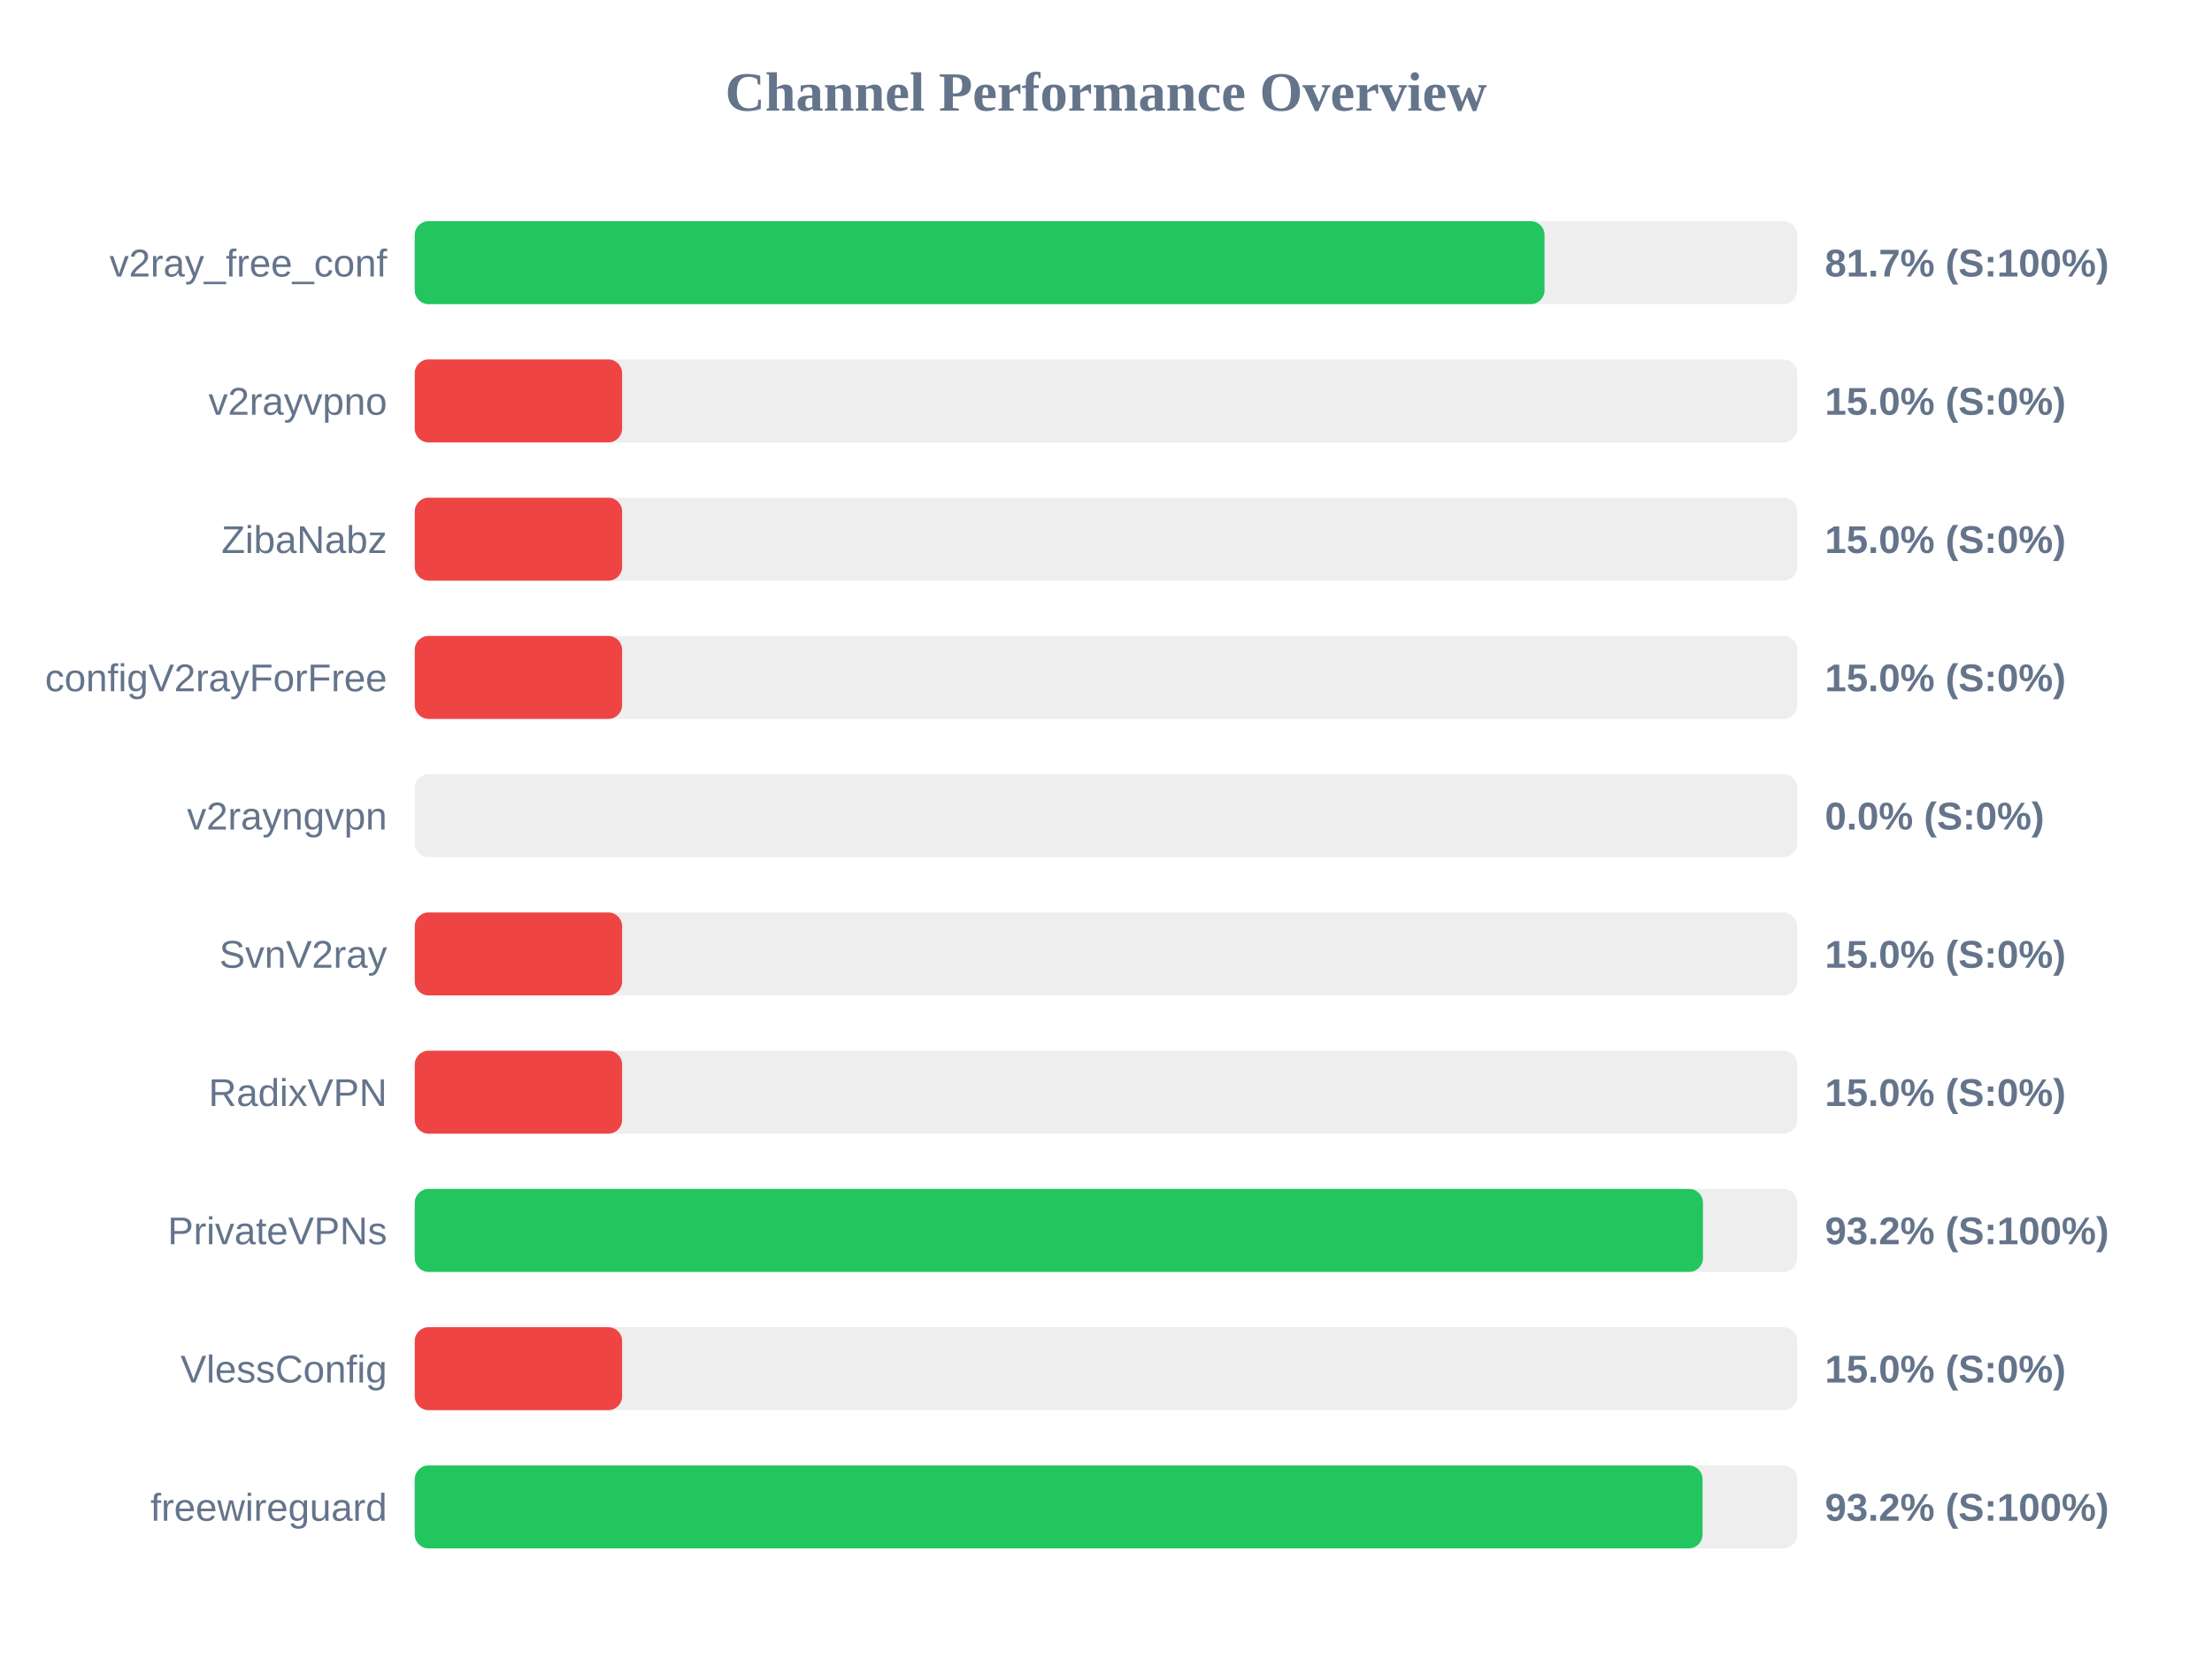
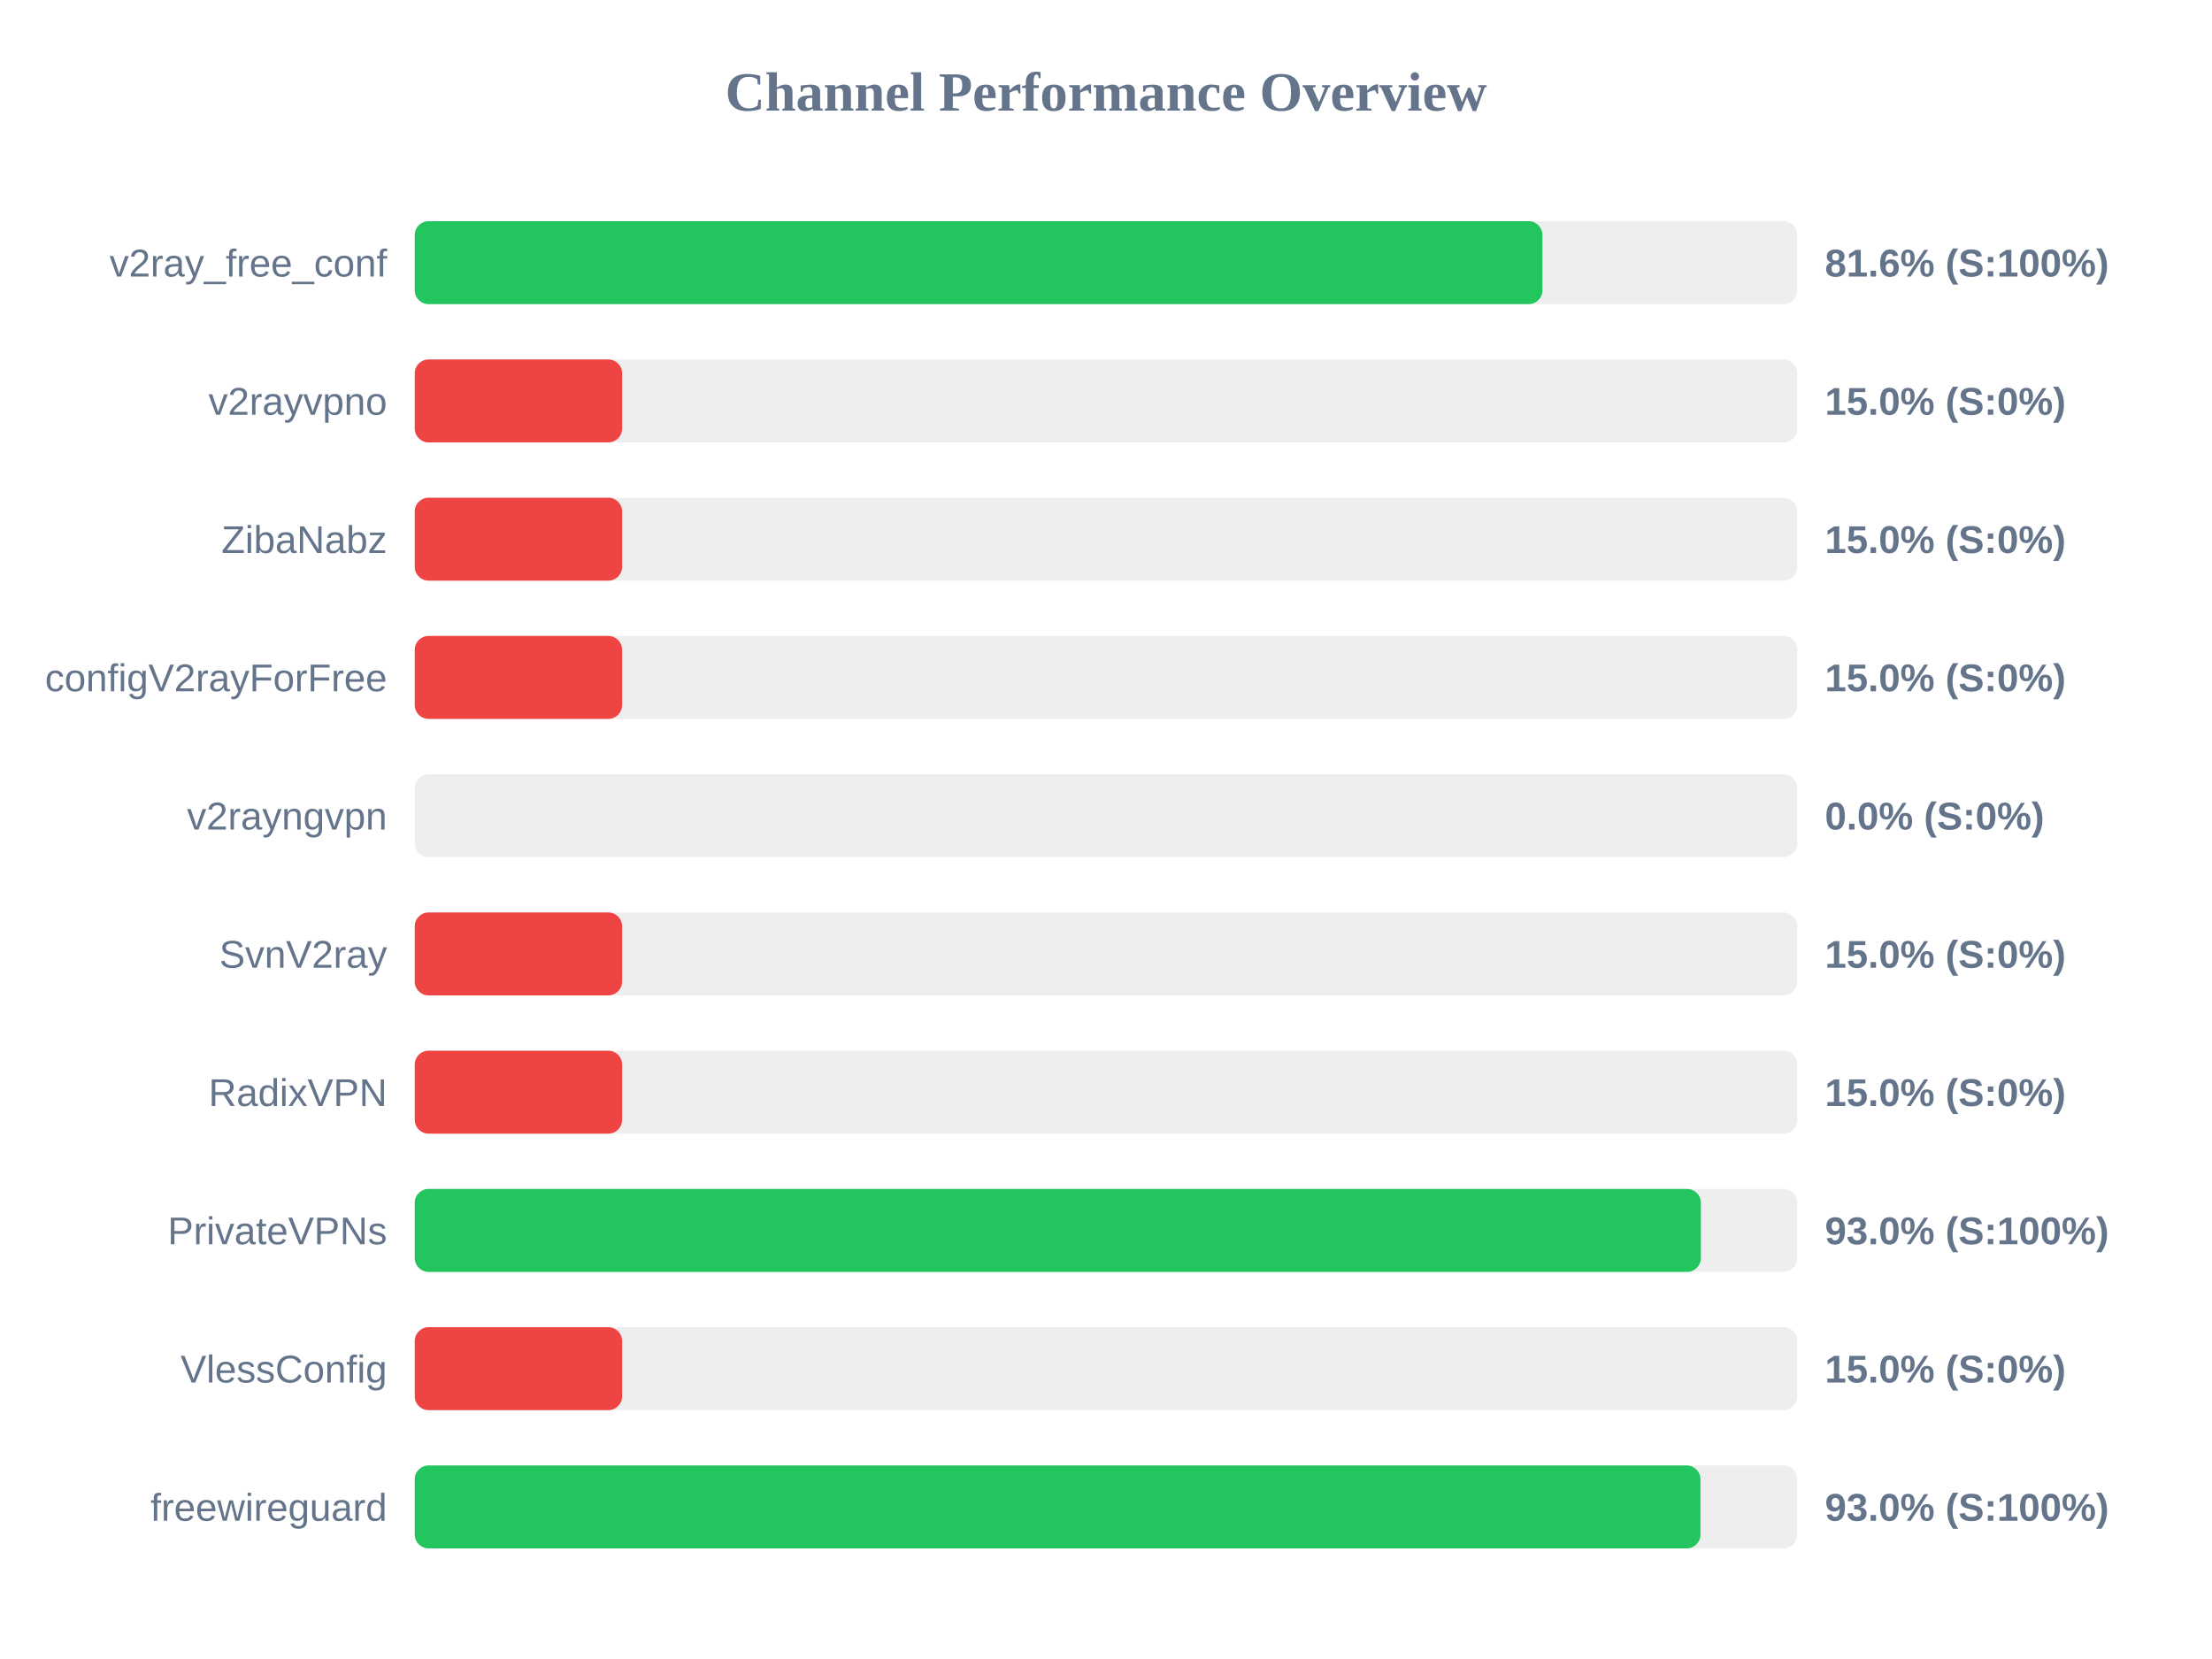
<svg xmlns="http://www.w3.org/2000/svg" width="800" height="600" version="1.1">
  <style>
        .row { font: 14px Arial; fill: #64748b; }
        .score { font: bold 14px Arial; fill: #64748b; }
    </style>
  <text x="400" y="40" text-anchor="middle" font-size="20px" font-weight="bold" fill="#64748b">Channel Performance Overview</text>
  <rect x="150" y="80" width="500" height="30" fill="#eee" rx="5" />
-   <rect x="150" y="80" width="408.6" height="30" fill="#22c55e" rx="5" />
+   <rect x="150" y="80" width="407.85" height="30" fill="#22c55e" rx="5" />
  <text x="140" y="100" text-anchor="end" class="row">v2ray_free_conf</text>
-   <text x="660" y="100" text-anchor="start" class="score">81.7% (S:100%)</text>
+   <text x="660" y="100" text-anchor="start" class="score">81.6% (S:100%)</text>
  <rect x="150" y="130" width="500" height="30" fill="#eee" rx="5" />
  <rect x="150" y="130" width="75.0" height="30" fill="#ef4444" rx="5" />
  <text x="140" y="150" text-anchor="end" class="row">v2rayvpno</text>
  <text x="660" y="150" text-anchor="start" class="score">15.0% (S:0%)</text>
  <rect x="150" y="180" width="500" height="30" fill="#eee" rx="5" />
  <rect x="150" y="180" width="75.0" height="30" fill="#ef4444" rx="5" />
  <text x="140" y="200" text-anchor="end" class="row">ZibaNabz</text>
  <text x="660" y="200" text-anchor="start" class="score">15.0% (S:0%)</text>
  <rect x="150" y="230" width="500" height="30" fill="#eee" rx="5" />
  <rect x="150" y="230" width="75.0" height="30" fill="#ef4444" rx="5" />
  <text x="140" y="250" text-anchor="end" class="row">configV2rayForFree</text>
  <text x="660" y="250" text-anchor="start" class="score">15.0% (S:0%)</text>
  <rect x="150" y="280" width="500" height="30" fill="#eee" rx="5" />
  <rect x="150" y="280" width="0.0" height="30" fill="#ef4444" rx="5" />
  <text x="140" y="300" text-anchor="end" class="row">v2rayngvpn</text>
  <text x="660" y="300" text-anchor="start" class="score">0.0% (S:0%)</text>
  <rect x="150" y="330" width="500" height="30" fill="#eee" rx="5" />
  <rect x="150" y="330" width="75.0" height="30" fill="#ef4444" rx="5" />
  <text x="140" y="350" text-anchor="end" class="row">SvnV2ray</text>
  <text x="660" y="350" text-anchor="start" class="score">15.0% (S:0%)</text>
  <rect x="150" y="380" width="500" height="30" fill="#eee" rx="5" />
  <rect x="150" y="380" width="75.0" height="30" fill="#ef4444" rx="5" />
  <text x="140" y="400" text-anchor="end" class="row">RadixVPN</text>
  <text x="660" y="400" text-anchor="start" class="score">15.0% (S:0%)</text>
  <rect x="150" y="430" width="500" height="30" fill="#eee" rx="5" />
-   <rect x="150" y="430" width="465.9" height="30" fill="#22c55e" rx="5" />
+   <rect x="150" y="430" width="465.15" height="30" fill="#22c55e" rx="5" />
  <text x="140" y="450" text-anchor="end" class="row">PrivateVPNs</text>
-   <text x="660" y="450" text-anchor="start" class="score">93.2% (S:100%)</text>
+   <text x="660" y="450" text-anchor="start" class="score">93.0% (S:100%)</text>
  <rect x="150" y="480" width="500" height="30" fill="#eee" rx="5" />
  <rect x="150" y="480" width="75.0" height="30" fill="#ef4444" rx="5" />
  <text x="140" y="500" text-anchor="end" class="row">VlessConfig</text>
  <text x="660" y="500" text-anchor="start" class="score">15.0% (S:0%)</text>
  <rect x="150" y="530" width="500" height="30" fill="#eee" rx="5" />
-   <rect x="150" y="530" width="465.75" height="30" fill="#22c55e" rx="5" />
+   <rect x="150" y="530" width="465.0" height="30" fill="#22c55e" rx="5" />
  <text x="140" y="550" text-anchor="end" class="row">freewireguard</text>
-   <text x="660" y="550" text-anchor="start" class="score">93.2% (S:100%)</text>
+   <text x="660" y="550" text-anchor="start" class="score">93.0% (S:100%)</text>
</svg>
